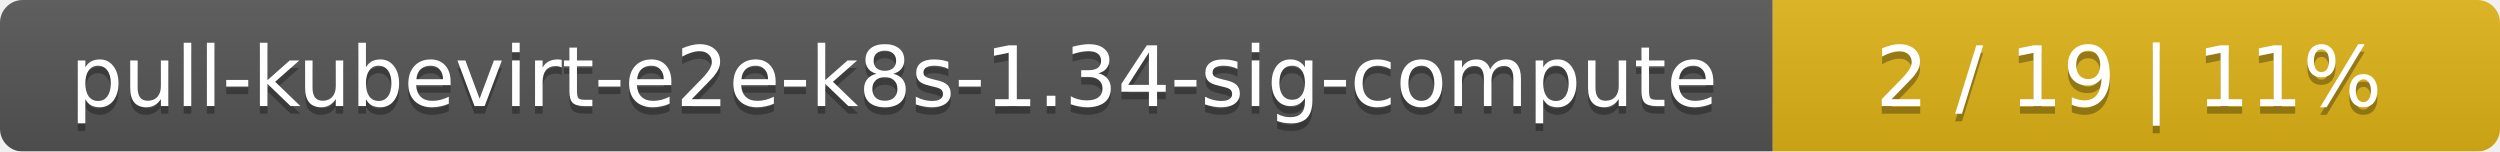
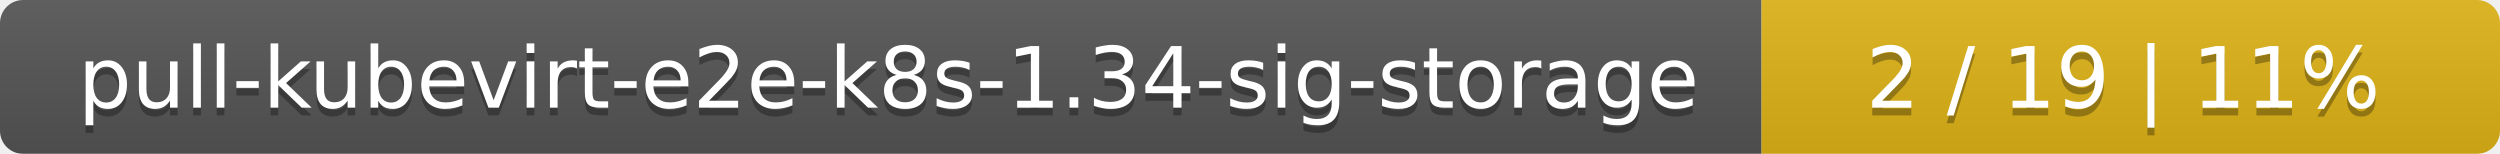
- <svg xmlns="http://www.w3.org/2000/svg" width="330" height="20">
+ <svg xmlns="http://www.w3.org/2000/svg" width="325" height="20">
  <linearGradient id="smooth" x2="0" y2="100%">
    <stop offset="0" stop-color="#bbb" stop-opacity=".1" />
    <stop offset="1" stop-opacity=".1" />
  </linearGradient>
  <mask id="round">
-     <rect width="330" height="20" rx="3" fill="#fff" />
+     <rect width="325" height="20" rx="3" fill="#fff" />
  </mask>
  <g mask="url(#round)">
-     <rect width="234" height="20" fill="#555" />
-     <rect x="234" width="96" height="20" fill="#dfb317" />
-     <rect width="330" height="20" fill="url(#smooth)" />
+     <rect width="229" height="20" fill="#555" />
+     <rect x="229" width="96" height="20" fill="#dfb317" />
+     <rect width="325" height="20" fill="url(#smooth)" />
  </g>
  <g fill="#fff" text-anchor="middle" font-family="DejaVu Sans,Verdana,Geneva,sans-serif" font-size="11">
-     <text x="118" y="15" fill="#010101" fill-opacity=".3">pull-kubevirt-e2e-k8s-1.34-sig-compute</text>
-     <text x="118" y="14">pull-kubevirt-e2e-k8s-1.34-sig-compute</text>
-     <text x="281" y="15" fill="#010101" fill-opacity=".3">2 / 19    |    11%</text>
-     <text x="281" y="14">2 / 19    |    11%</text>
+     <text x="115.5" y="15" fill="#010101" fill-opacity=".3">pull-kubevirt-e2e-k8s-1.34-sig-storage</text>
+     <text x="115.5" y="14">pull-kubevirt-e2e-k8s-1.34-sig-storage</text>
+     <text x="276" y="15" fill="#010101" fill-opacity=".3">2 / 19    |    11%</text>
+     <text x="276" y="14">2 / 19    |    11%</text>
  </g>
</svg>
